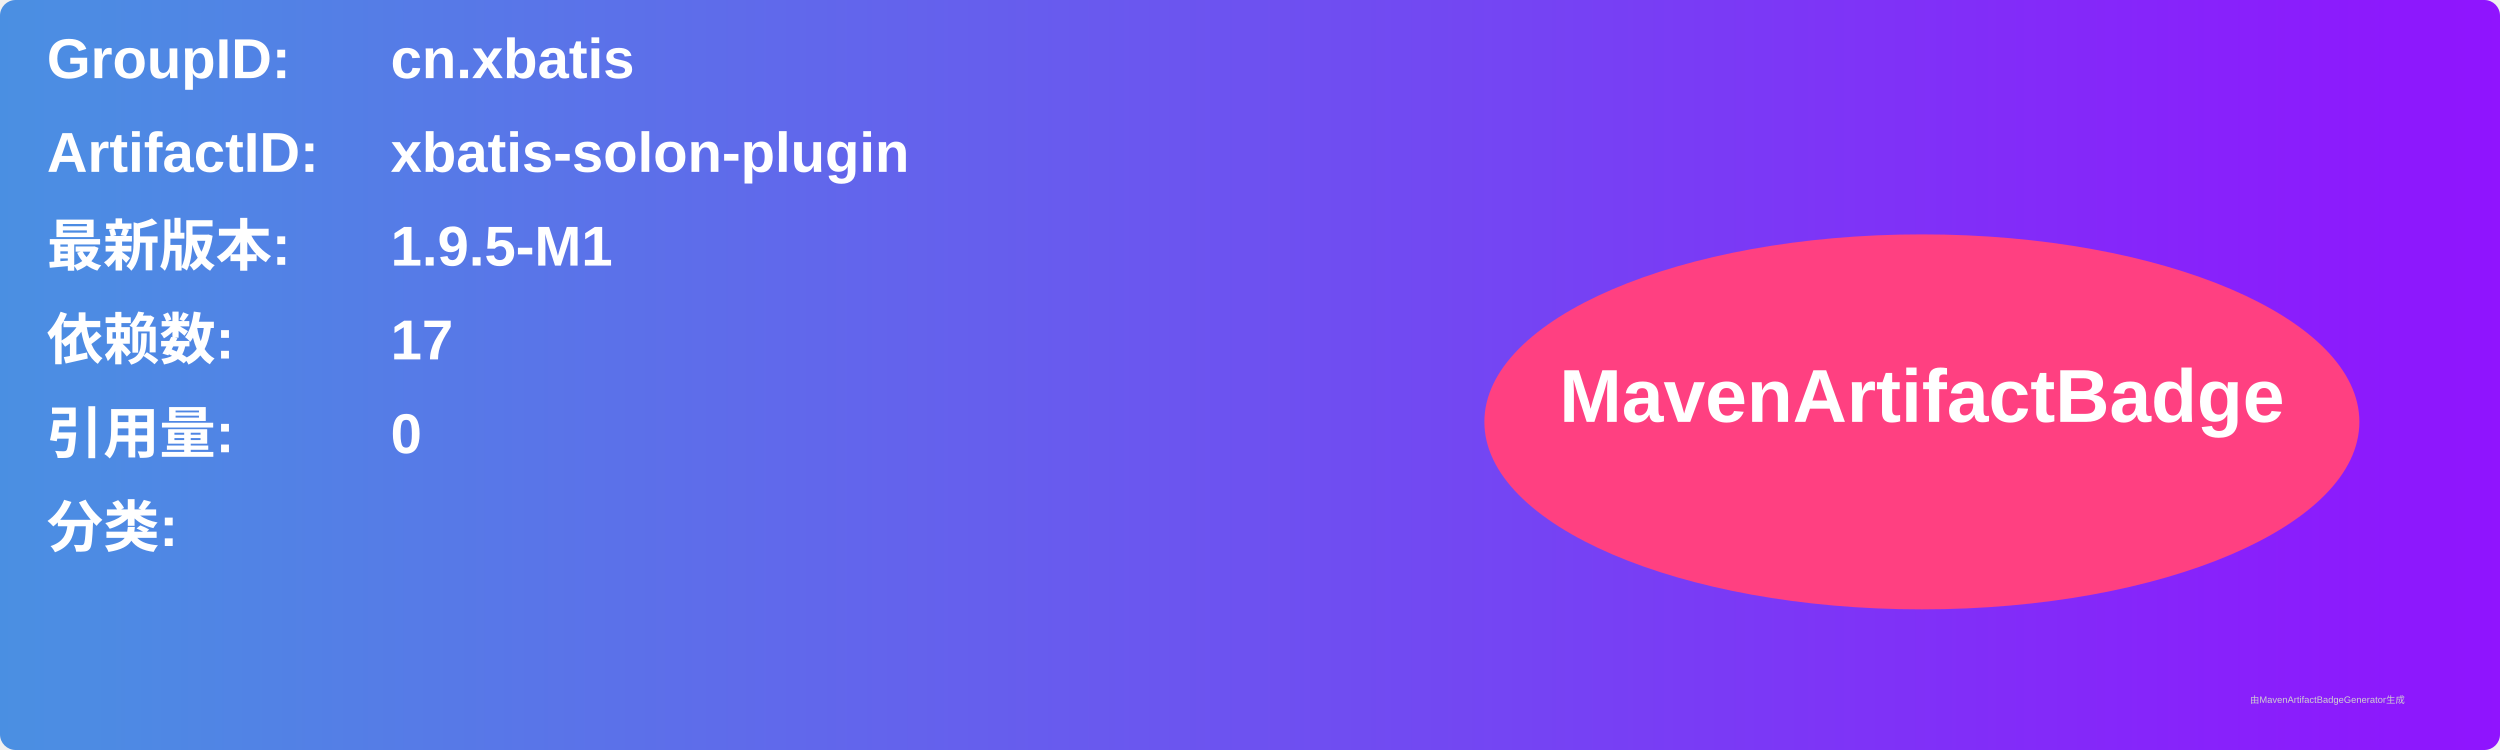
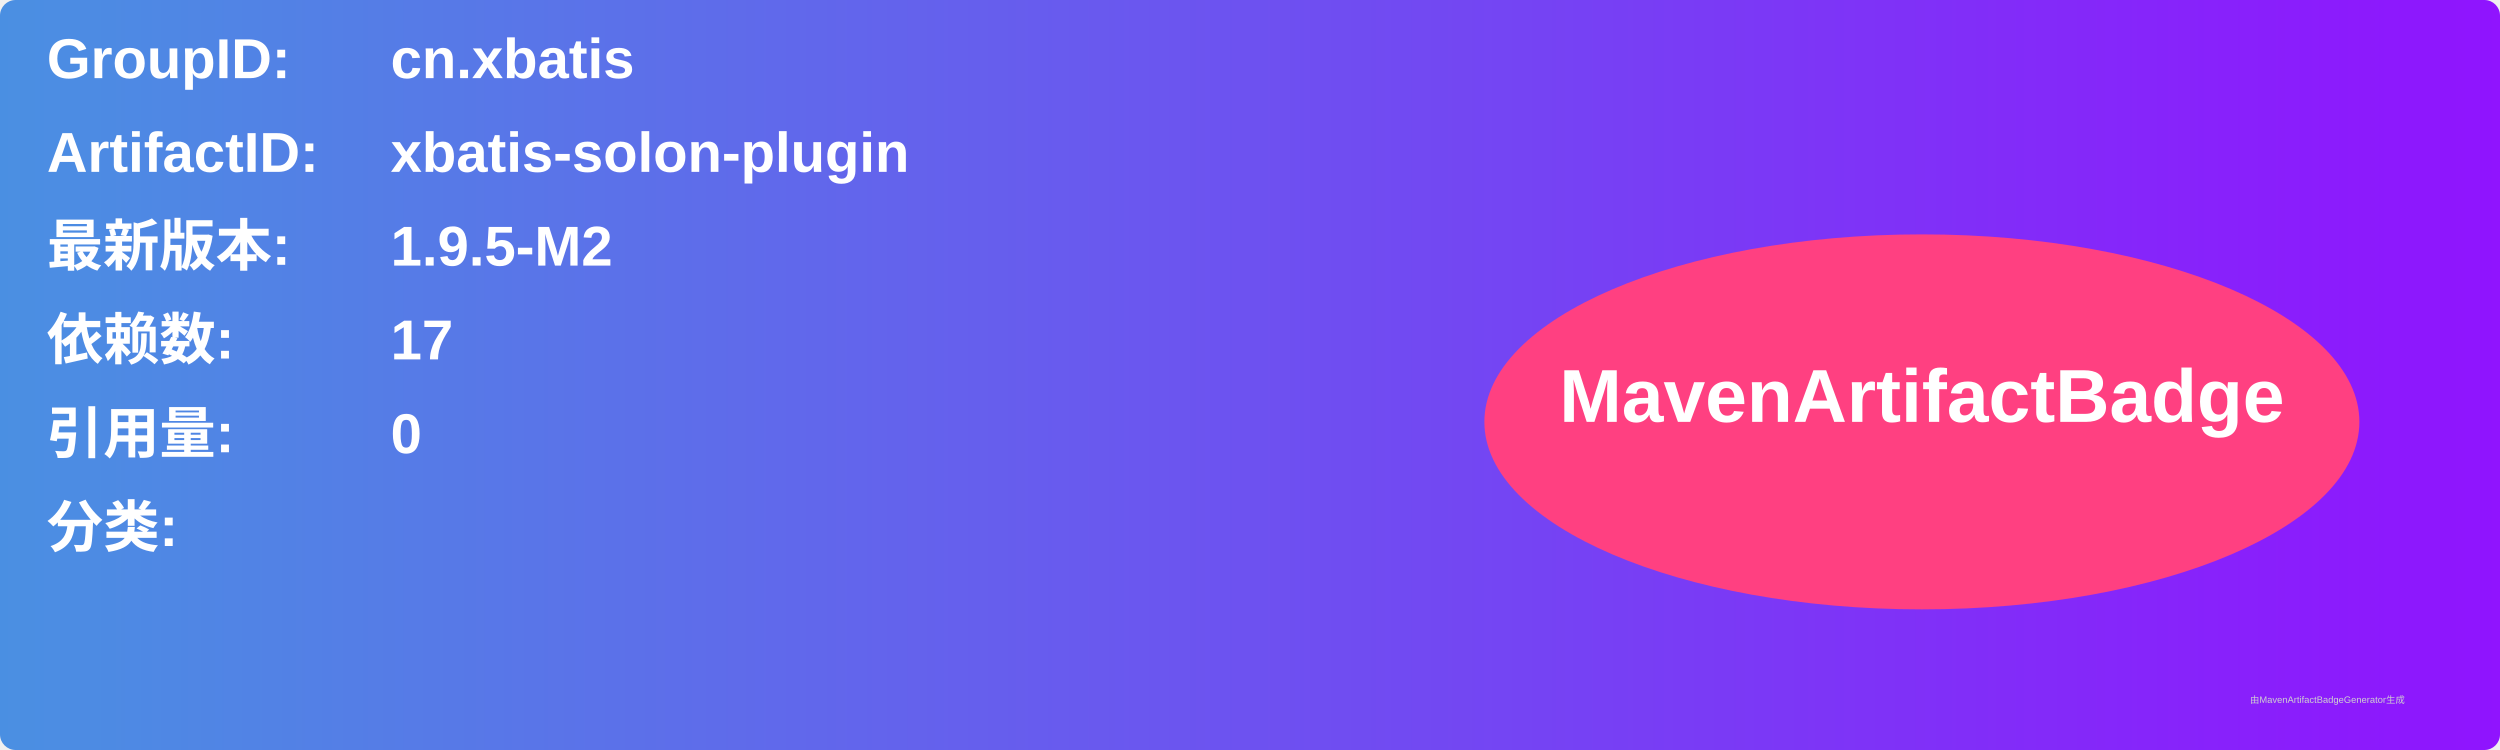
<svg xmlns="http://www.w3.org/2000/svg" width="800" height="240" viewBox="0 0 800 240">
  <linearGradient id="grad" x1="0%" y1="0%" x2="100%" y2="0%">
    <stop offset="0%" stop-color="#4a90e2" />
    <stop offset="100%" stop-color="#9013fe" />
  </linearGradient>
  <rect width="100%" height="100%" rx="5" ry="5" fill="url(#grad)" />
  <g transform="translate(15, 15)">
    <text x="0" y="10" font-family="Arial" font-size="18" fill="white" font-weight="bold" width="260">GroupID:</text>
    <text x="110" y="10" font-family="Arial" font-size="18" fill="white" font-weight="bold" width="460">cn.xbatis</text>
    <text x="0" y="40" font-family="Arial" font-size="18" fill="white" font-weight="bold" width="260">ArtifactID:</text>
    <text x="110" y="40" font-family="Arial" font-size="18" fill="white" font-weight="bold" width="460">xbatis-solon-plugin</text>
    <text x="0" y="70" font-family="Arial" font-size="18" fill="white" font-weight="bold">最新版本:</text>
    <text x="110" y="70" font-family="Arial" font-size="18" fill="white" font-weight="bold">
-       <tspan font-weight="bold">1.9.5-M1</tspan>
+       <tspan font-weight="bold">1.9.5-M2</tspan>
    </text>
    <text x="0" y="100" font-family="Arial" font-size="18" fill="white" font-weight="bold">依赖数: </text>
    <text x="110" y="100" font-family="Arial" font-size="18" fill="white">
      <tspan font-weight="bold">17</tspan>
    </text>
    <text x="0" y="130" font-family="Arial" font-size="18" fill="white" font-weight="bold">引用量: </text>
    <text x="110" y="130" font-family="Arial" font-size="18" fill="white">
      <tspan font-weight="bold">0</tspan>
    </text>
    <text x="0" y="160" font-family="Arial" font-size="18" fill="white" font-weight="bold">分类:</text>
    <text x="10" y="190" font-family="Arial" font-size="10" fill="white">
      <tspan font-weight="bold" />
    </text>
    <ellipse cx="600" cy="120" rx="140" ry="60" fill="#ff4081" />
    <text x="600" y="120" text-anchor="middle" font-family="Arial" font-size="24" fill="white" font-weight="bold">MavenArtifactBadge</text>
  </g>
  <text x="720" y="225" font-family="Arial" font-size="3" fill="#d0d0d0">由MavenArtifactBadgeGenerator生成</text>
</svg>
